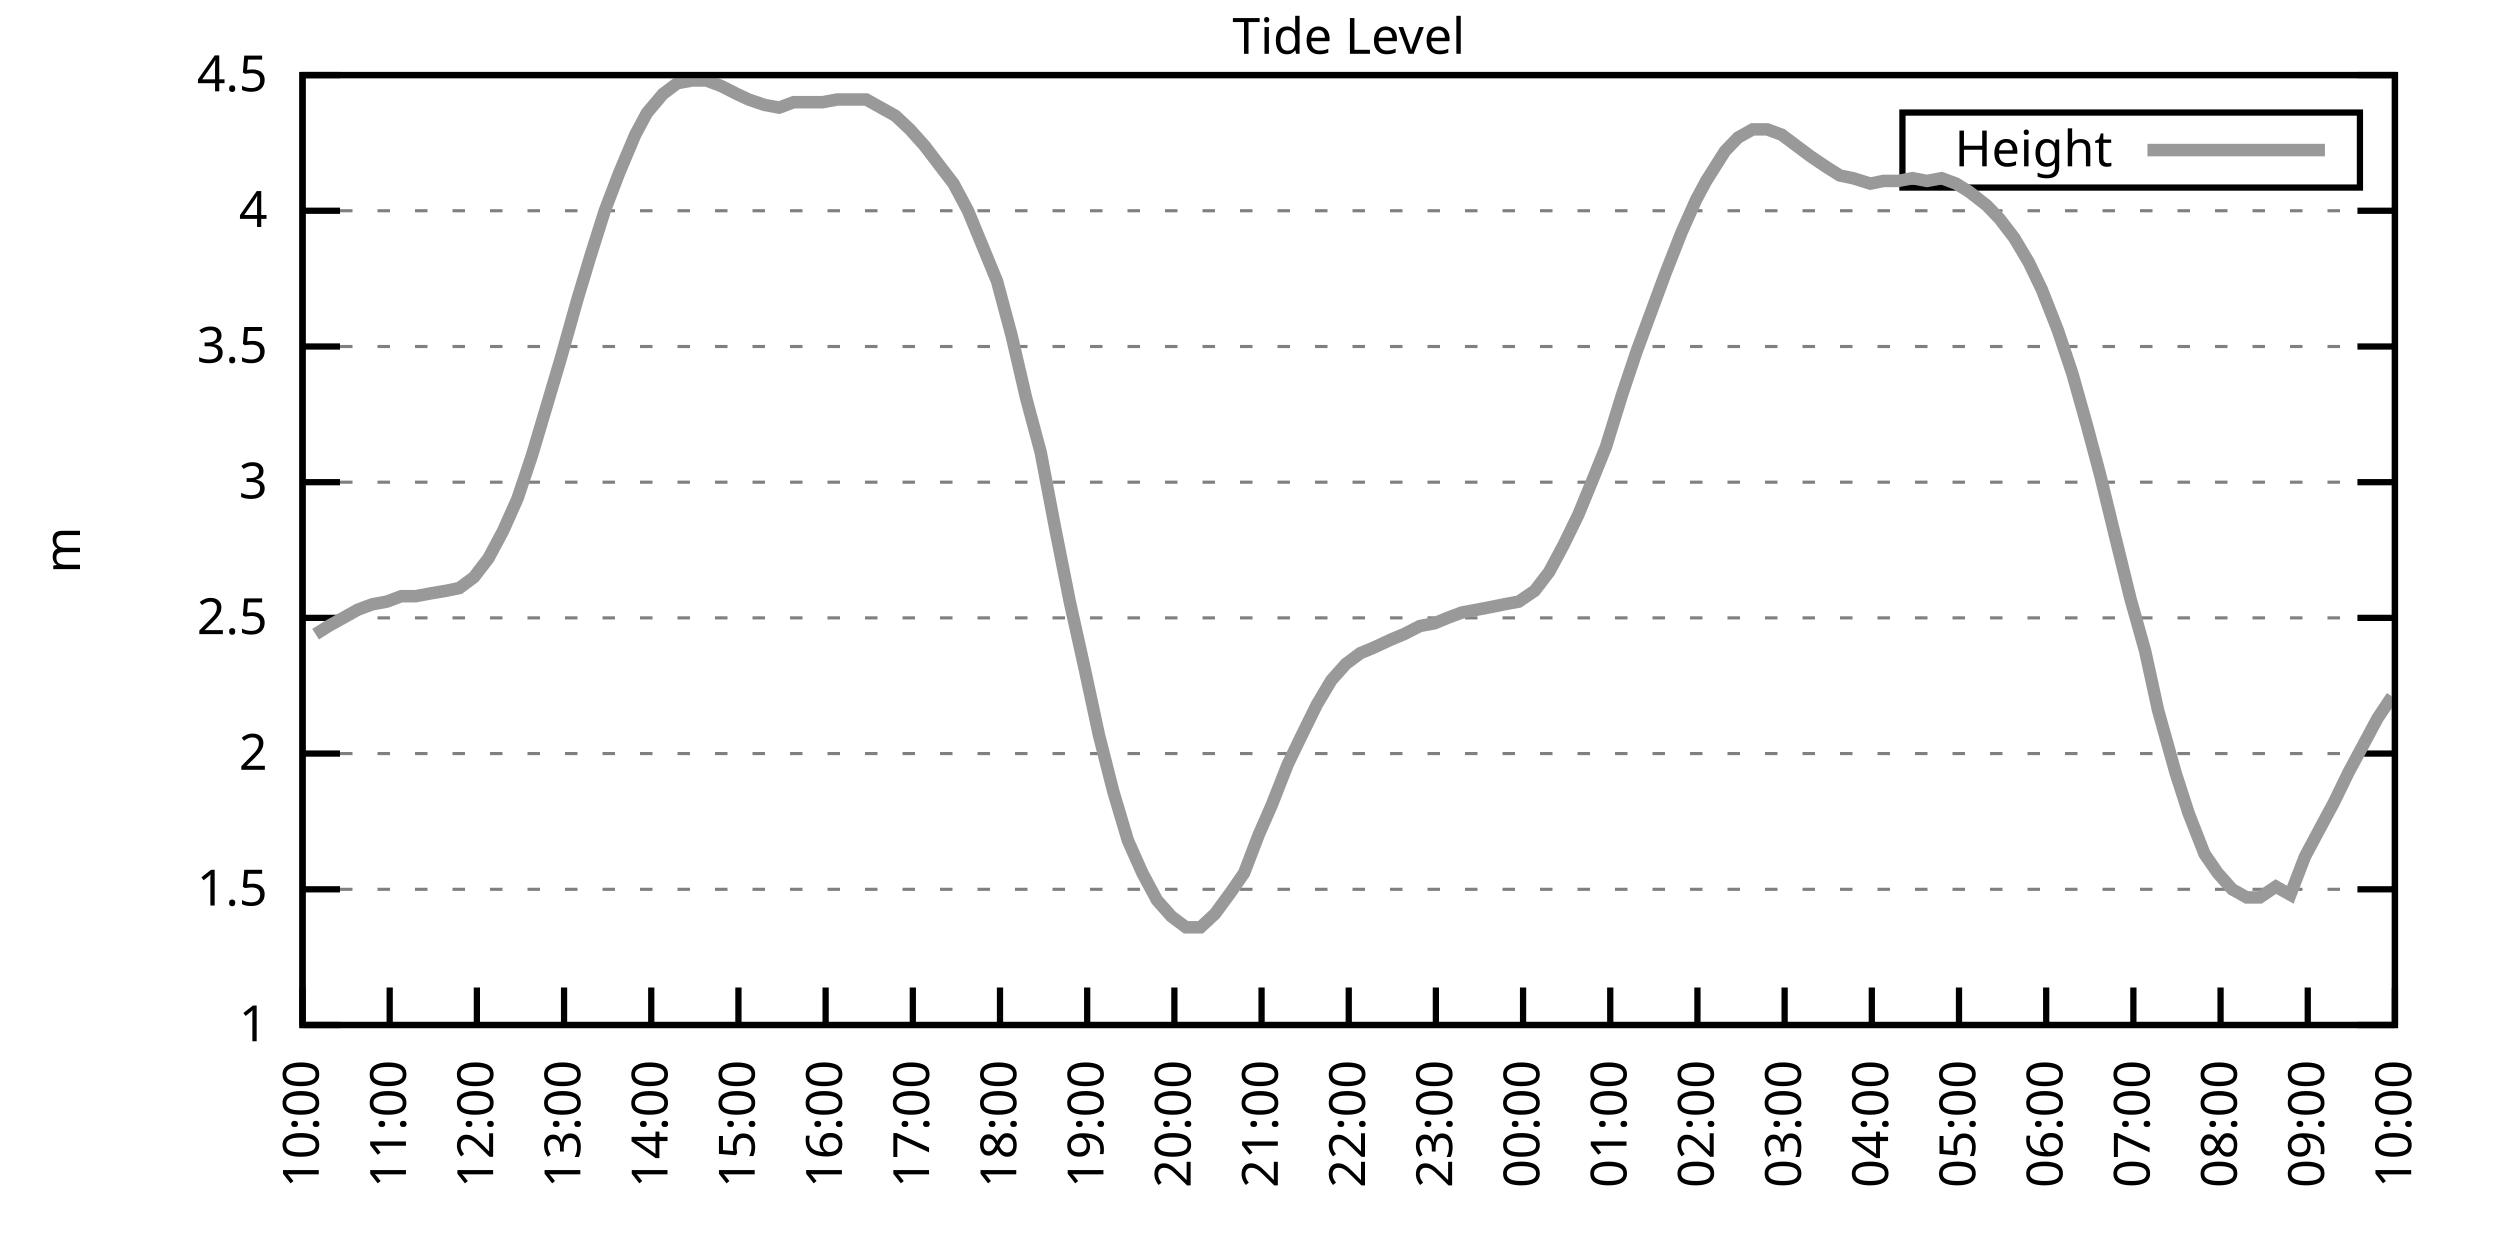
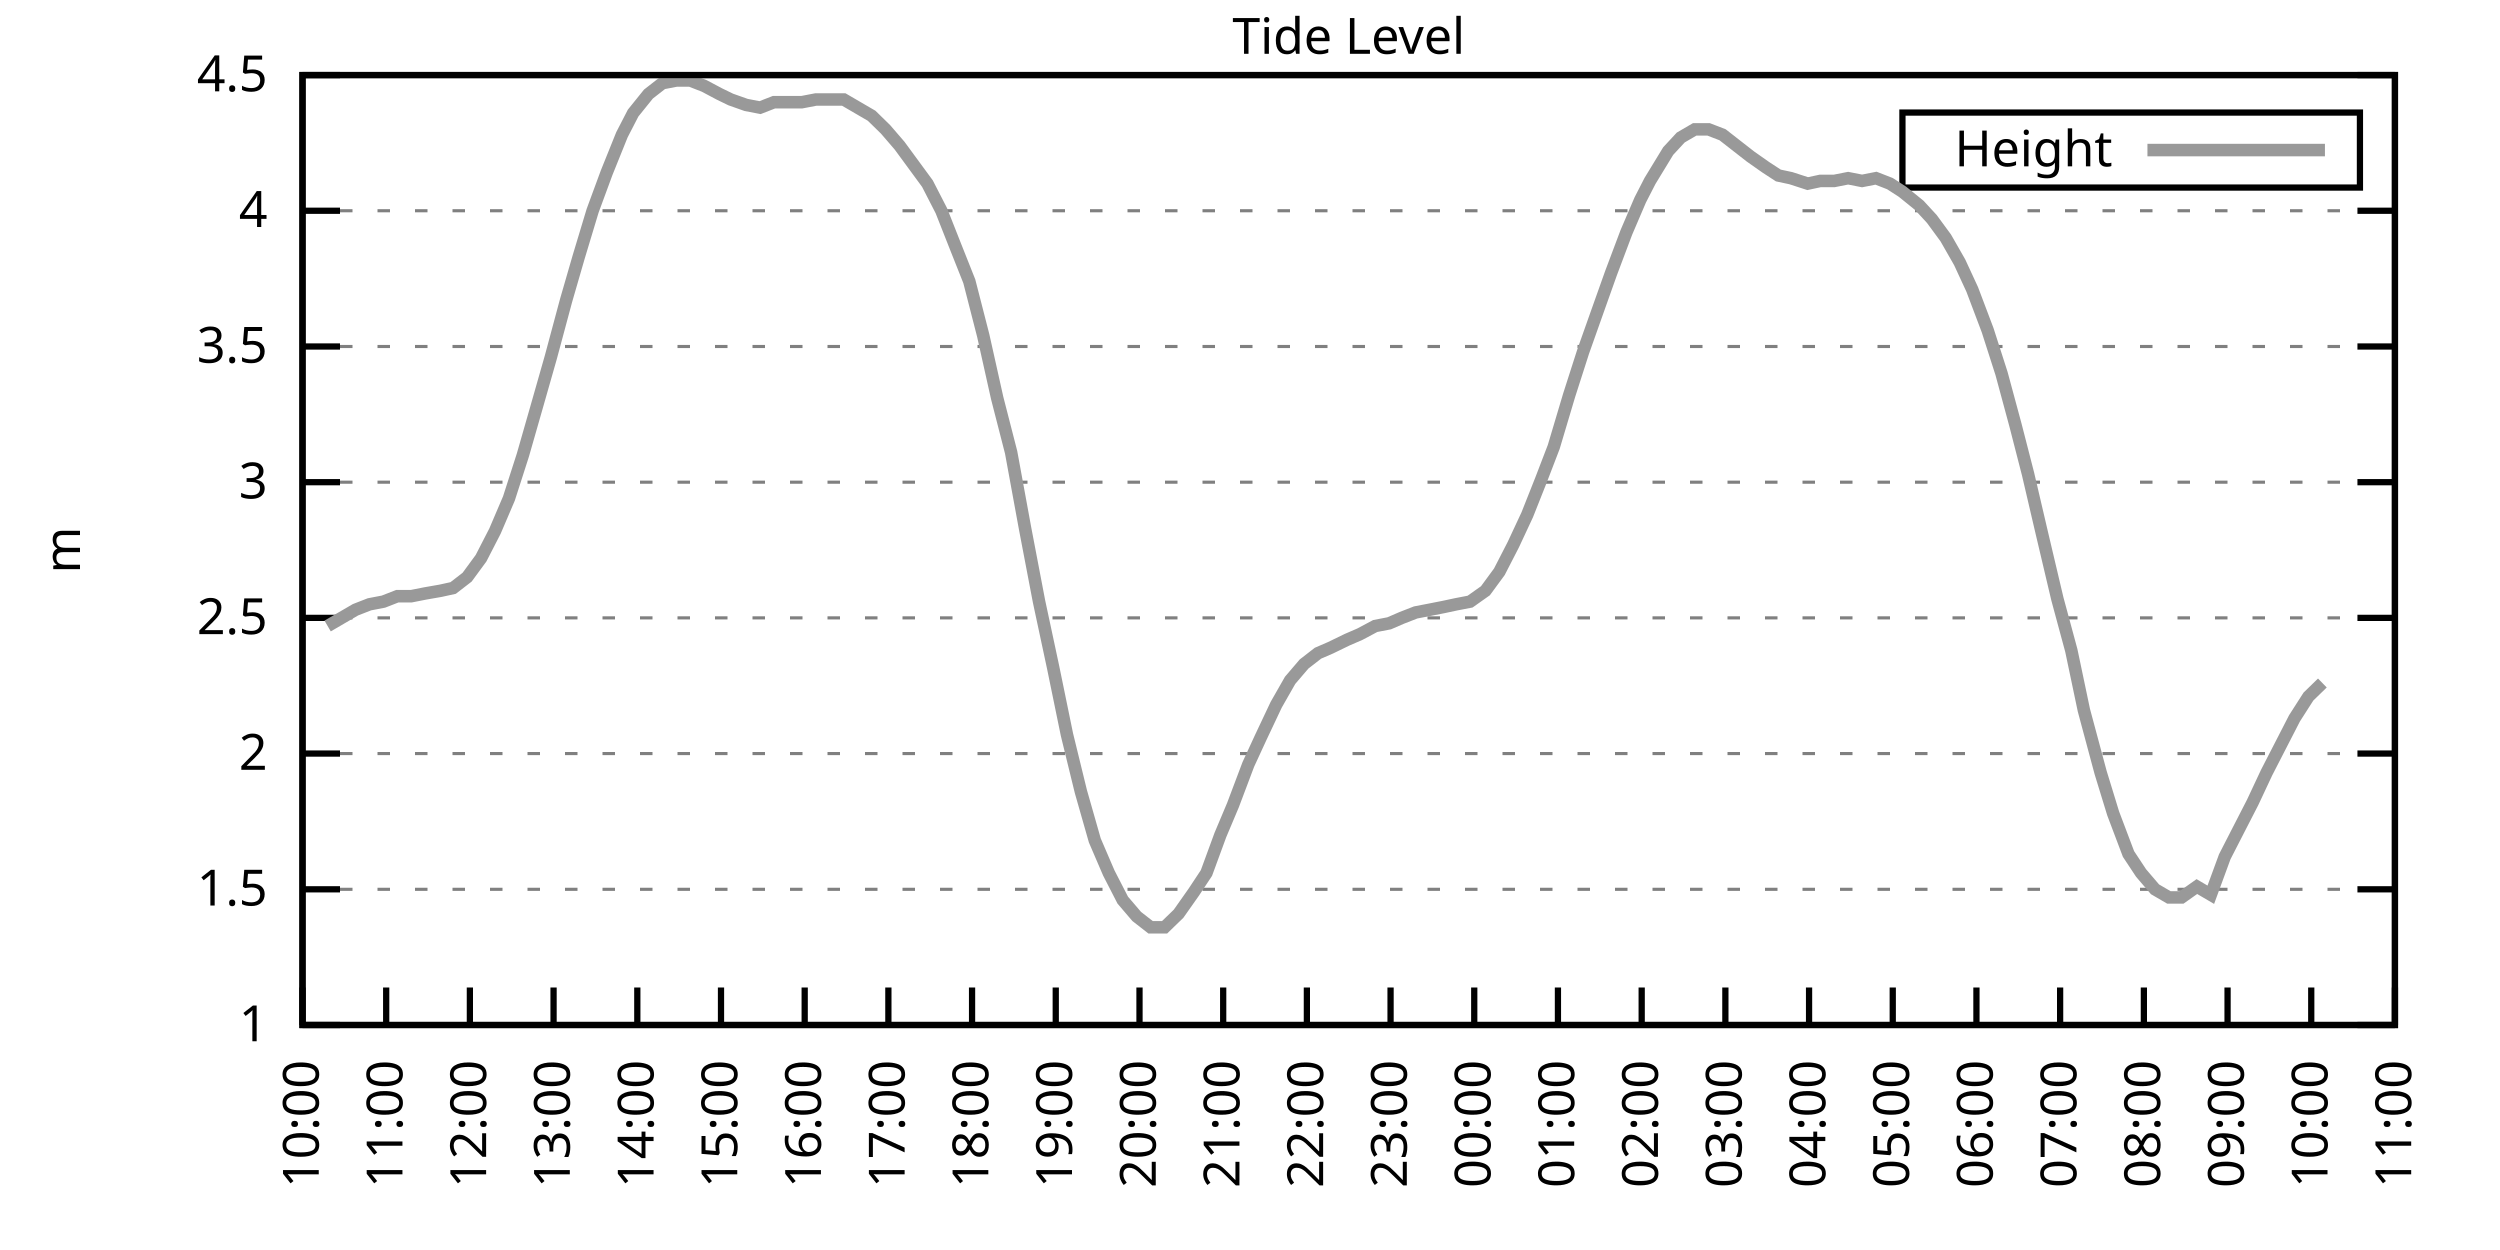
<svg xmlns="http://www.w3.org/2000/svg" xmlns:xlink="http://www.w3.org/1999/xlink" width="400" height="200" viewBox="0 0 400 200">
  <g id="gnuplot_canvas">
    <rect x="0" y="0" width="400" height="200" fill="none" />
    <defs>
      <circle id="gpDot" r="0.5" stroke-width="0.5" stroke="currentColor" />
      <path id="gpPt0" stroke-width="0.333" stroke="currentColor" d="M-1,0 h2 M0,-1 v2" />
      <path id="gpPt1" stroke-width="0.333" stroke="currentColor" d="M-1,-1 L1,1 M1,-1 L-1,1" />
      <path id="gpPt2" stroke-width="0.333" stroke="currentColor" d="M-1,0 L1,0 M0,-1 L0,1 M-1,-1 L1,1 M-1,1 L1,-1" />
      <rect id="gpPt3" stroke-width="0.333" stroke="currentColor" x="-1" y="-1" width="2" height="2" />
      <rect id="gpPt4" stroke-width="0.333" stroke="currentColor" fill="currentColor" x="-1" y="-1" width="2" height="2" />
      <circle id="gpPt5" stroke-width="0.333" stroke="currentColor" cx="0" cy="0" r="1" />
      <use xlink:href="#gpPt5" id="gpPt6" fill="currentColor" stroke="none" />
      <path id="gpPt7" stroke-width="0.333" stroke="currentColor" d="M0,-1.33 L-1.33,0.67 L1.33,0.67 z" />
      <use xlink:href="#gpPt7" id="gpPt8" fill="currentColor" stroke="none" />
      <use xlink:href="#gpPt7" id="gpPt9" stroke="currentColor" transform="rotate(180)" />
      <use xlink:href="#gpPt9" id="gpPt10" fill="currentColor" stroke="none" />
      <use xlink:href="#gpPt3" id="gpPt11" stroke="currentColor" transform="rotate(45)" />
      <use xlink:href="#gpPt11" id="gpPt12" fill="currentColor" stroke="none" />
      <path id="gpPt13" stroke-width="0.333" stroke="currentColor" d="M0,1.330 L1.265,0.411 L0.782,-1.067 L-0.782,-1.076 L-1.265,0.411 z" />
      <use xlink:href="#gpPt13" id="gpPt14" fill="currentColor" stroke="none" />
      <filter id="textbox" filterUnits="objectBoundingBox" x="0" y="0" height="1" width="1">
        <feFlood flood-color="white" flood-opacity="1" result="bgnd" />
        <feComposite in="SourceGraphic" in2="bgnd" operator="atop" />
      </filter>
      <filter id="greybox" filterUnits="objectBoundingBox" x="0" y="0" height="1" width="1">
        <feFlood flood-color="lightgrey" flood-opacity="1" result="grey" />
        <feComposite in="SourceGraphic" in2="grey" operator="atop" />
      </filter>
    </defs>
    <g fill="none" color="white" stroke="currentColor" stroke-width="1.00" stroke-linecap="butt" stroke-linejoin="miter">
</g>
    <g fill="none" color="black" stroke="currentColor" stroke-width="1.00" stroke-linecap="butt" stroke-linejoin="miter">
      <g stroke="none" shape-rendering="crispEdges">
        <polygon fill="rgb(255, 255, 255)" points="48.40,164.00 383.18,164.00 383.18,12.02 48.40,12.02 " />
      </g>
    </g>
    <g fill="none" color="black" stroke="currentColor" stroke-width="1.00" stroke-linecap="butt" stroke-linejoin="miter">
</g>
    <g fill="none" color="black" stroke="black" stroke-width="0.50" stroke-linecap="butt" stroke-linejoin="miter">
</g>
    <g fill="none" color="gray" stroke="currentColor" stroke-width="0.50" stroke-linecap="butt" stroke-linejoin="miter">
      <path stroke="gray" stroke-dasharray="2,4" class="gridline" d="M48.40,164.00 L383.19,164.00  " />
    </g>
    <g fill="none" color="gray" stroke="gray" stroke-width="1.00" stroke-linecap="butt" stroke-linejoin="miter">
</g>
    <g fill="none" color="black" stroke="currentColor" stroke-width="1.00" stroke-linecap="butt" stroke-linejoin="miter">
      <path stroke="black" d="M48.40,164.00 L54.40,164.00 M383.19,164.00 L377.19,164.00  " />
      <g transform="translate(42.80,166.60)" stroke="none" fill="black" font-family="Sans" font-size="8.00" text-anchor="end">
        <text>
          <tspan font-family="Sans"> 1</tspan>
        </text>
      </g>
    </g>
    <g fill="none" color="black" stroke="currentColor" stroke-width="1.00" stroke-linecap="butt" stroke-linejoin="miter">
</g>
    <g fill="none" color="black" stroke="black" stroke-width="0.50" stroke-linecap="butt" stroke-linejoin="miter">
</g>
    <g fill="none" color="gray" stroke="currentColor" stroke-width="0.50" stroke-linecap="butt" stroke-linejoin="miter">
      <path stroke="gray" stroke-dasharray="2,4" class="gridline" d="M48.40,142.29 L383.19,142.29  " />
    </g>
    <g fill="none" color="gray" stroke="gray" stroke-width="1.00" stroke-linecap="butt" stroke-linejoin="miter">
</g>
    <g fill="none" color="black" stroke="currentColor" stroke-width="1.00" stroke-linecap="butt" stroke-linejoin="miter">
      <path stroke="black" d="M48.40,142.29 L54.40,142.29 M383.19,142.29 L377.19,142.29  " />
      <g transform="translate(42.80,144.89)" stroke="none" fill="black" font-family="Sans" font-size="8.00" text-anchor="end">
        <text>
          <tspan font-family="Sans"> 1.5</tspan>
        </text>
      </g>
    </g>
    <g fill="none" color="black" stroke="currentColor" stroke-width="1.00" stroke-linecap="butt" stroke-linejoin="miter">
</g>
    <g fill="none" color="black" stroke="black" stroke-width="0.50" stroke-linecap="butt" stroke-linejoin="miter">
</g>
    <g fill="none" color="gray" stroke="currentColor" stroke-width="0.50" stroke-linecap="butt" stroke-linejoin="miter">
      <path stroke="gray" stroke-dasharray="2,4" class="gridline" d="M48.40,120.57 L383.19,120.57  " />
    </g>
    <g fill="none" color="gray" stroke="gray" stroke-width="1.00" stroke-linecap="butt" stroke-linejoin="miter">
</g>
    <g fill="none" color="black" stroke="currentColor" stroke-width="1.00" stroke-linecap="butt" stroke-linejoin="miter">
      <path stroke="black" d="M48.40,120.57 L54.40,120.57 M383.19,120.57 L377.19,120.57  " />
      <g transform="translate(42.80,123.17)" stroke="none" fill="black" font-family="Sans" font-size="8.00" text-anchor="end">
        <text>
          <tspan font-family="Sans"> 2</tspan>
        </text>
      </g>
    </g>
    <g fill="none" color="black" stroke="currentColor" stroke-width="1.00" stroke-linecap="butt" stroke-linejoin="miter">
</g>
    <g fill="none" color="black" stroke="black" stroke-width="0.50" stroke-linecap="butt" stroke-linejoin="miter">
</g>
    <g fill="none" color="gray" stroke="currentColor" stroke-width="0.50" stroke-linecap="butt" stroke-linejoin="miter">
      <path stroke="gray" stroke-dasharray="2,4" class="gridline" d="M48.40,98.86 L383.19,98.86  " />
    </g>
    <g fill="none" color="gray" stroke="gray" stroke-width="1.00" stroke-linecap="butt" stroke-linejoin="miter">
</g>
    <g fill="none" color="black" stroke="currentColor" stroke-width="1.00" stroke-linecap="butt" stroke-linejoin="miter">
      <path stroke="black" d="M48.40,98.86 L54.40,98.86 M383.19,98.86 L377.19,98.86  " />
      <g transform="translate(42.80,101.46)" stroke="none" fill="black" font-family="Sans" font-size="8.00" text-anchor="end">
        <text>
          <tspan font-family="Sans"> 2.5</tspan>
        </text>
      </g>
    </g>
    <g fill="none" color="black" stroke="currentColor" stroke-width="1.00" stroke-linecap="butt" stroke-linejoin="miter">
</g>
    <g fill="none" color="black" stroke="black" stroke-width="0.50" stroke-linecap="butt" stroke-linejoin="miter">
</g>
    <g fill="none" color="gray" stroke="currentColor" stroke-width="0.50" stroke-linecap="butt" stroke-linejoin="miter">
      <path stroke="gray" stroke-dasharray="2,4" class="gridline" d="M48.40,77.15 L383.19,77.15  " />
    </g>
    <g fill="none" color="gray" stroke="gray" stroke-width="1.00" stroke-linecap="butt" stroke-linejoin="miter">
</g>
    <g fill="none" color="black" stroke="currentColor" stroke-width="1.00" stroke-linecap="butt" stroke-linejoin="miter">
      <path stroke="black" d="M48.40,77.15 L54.40,77.15 M383.19,77.15 L377.19,77.15  " />
      <g transform="translate(42.80,79.75)" stroke="none" fill="black" font-family="Sans" font-size="8.00" text-anchor="end">
        <text>
          <tspan font-family="Sans"> 3</tspan>
        </text>
      </g>
    </g>
    <g fill="none" color="black" stroke="currentColor" stroke-width="1.00" stroke-linecap="butt" stroke-linejoin="miter">
</g>
    <g fill="none" color="black" stroke="black" stroke-width="0.50" stroke-linecap="butt" stroke-linejoin="miter">
</g>
    <g fill="none" color="gray" stroke="currentColor" stroke-width="0.50" stroke-linecap="butt" stroke-linejoin="miter">
      <path stroke="gray" stroke-dasharray="2,4" class="gridline" d="M48.40,55.44 L383.19,55.44  " />
    </g>
    <g fill="none" color="gray" stroke="gray" stroke-width="1.00" stroke-linecap="butt" stroke-linejoin="miter">
</g>
    <g fill="none" color="black" stroke="currentColor" stroke-width="1.00" stroke-linecap="butt" stroke-linejoin="miter">
      <path stroke="black" d="M48.40,55.44 L54.40,55.44 M383.19,55.44 L377.19,55.44  " />
      <g transform="translate(42.80,58.04)" stroke="none" fill="black" font-family="Sans" font-size="8.00" text-anchor="end">
        <text>
          <tspan font-family="Sans"> 3.5</tspan>
        </text>
      </g>
    </g>
    <g fill="none" color="black" stroke="currentColor" stroke-width="1.00" stroke-linecap="butt" stroke-linejoin="miter">
</g>
    <g fill="none" color="black" stroke="black" stroke-width="0.50" stroke-linecap="butt" stroke-linejoin="miter">
</g>
    <g fill="none" color="gray" stroke="currentColor" stroke-width="0.50" stroke-linecap="butt" stroke-linejoin="miter">
      <path stroke="gray" stroke-dasharray="2,4" class="gridline" d="M48.40,33.72 L383.19,33.72  " />
    </g>
    <g fill="none" color="gray" stroke="gray" stroke-width="1.00" stroke-linecap="butt" stroke-linejoin="miter">
</g>
    <g fill="none" color="black" stroke="currentColor" stroke-width="1.00" stroke-linecap="butt" stroke-linejoin="miter">
      <path stroke="black" d="M48.40,33.72 L54.40,33.72 M383.19,33.72 L377.19,33.72  " />
      <g transform="translate(42.80,36.32)" stroke="none" fill="black" font-family="Sans" font-size="8.00" text-anchor="end">
        <text>
          <tspan font-family="Sans"> 4</tspan>
        </text>
      </g>
    </g>
    <g fill="none" color="black" stroke="currentColor" stroke-width="1.00" stroke-linecap="butt" stroke-linejoin="miter">
</g>
    <g fill="none" color="black" stroke="black" stroke-width="0.50" stroke-linecap="butt" stroke-linejoin="miter">
</g>
    <g fill="none" color="gray" stroke="currentColor" stroke-width="0.50" stroke-linecap="butt" stroke-linejoin="miter">
      <path stroke="gray" stroke-dasharray="2,4" class="gridline" d="M48.40,12.01 L383.19,12.01  " />
    </g>
    <g fill="none" color="gray" stroke="gray" stroke-width="1.00" stroke-linecap="butt" stroke-linejoin="miter">
</g>
    <g fill="none" color="black" stroke="currentColor" stroke-width="1.00" stroke-linecap="butt" stroke-linejoin="miter">
      <path stroke="black" d="M48.40,12.01 L54.40,12.01 M383.19,12.01 L377.19,12.01  " />
      <g transform="translate(42.80,14.61)" stroke="none" fill="black" font-family="Sans" font-size="8.00" text-anchor="end">
        <text>
          <tspan font-family="Sans"> 4.5</tspan>
        </text>
      </g>
    </g>
    <g fill="none" color="black" stroke="currentColor" stroke-width="1.00" stroke-linecap="butt" stroke-linejoin="miter">
      <path stroke="black" d="M48.40,164.00 L48.40,158.00  " />
      <g transform="translate(51.00,169.60) rotate(270.00)" stroke="none" fill="black" font-family="Sans" font-size="8.00" text-anchor="end">
        <text>
          <tspan font-family="Sans">10:00</tspan>
        </text>
      </g>
    </g>
    <g fill="none" color="black" stroke="currentColor" stroke-width="1.00" stroke-linecap="butt" stroke-linejoin="miter">
-       <path stroke="black" d="M62.35,164.00 L62.35,158.00  " />
-       <g transform="translate(64.95,169.60) rotate(270.00)" stroke="none" fill="black" font-family="Sans" font-size="8.00" text-anchor="end">
+       <path stroke="black" d="M61.79,164.00 L61.79,158.00  " />
+       <g transform="translate(64.39,169.60) rotate(270.00)" stroke="none" fill="black" font-family="Sans" font-size="8.00" text-anchor="end">
        <text>
          <tspan font-family="Sans">11:00</tspan>
        </text>
      </g>
    </g>
    <g fill="none" color="black" stroke="currentColor" stroke-width="1.00" stroke-linecap="butt" stroke-linejoin="miter">
-       <path stroke="black" d="M76.30,164.00 L76.30,158.00  " />
-       <g transform="translate(78.90,169.60) rotate(270.00)" stroke="none" fill="black" font-family="Sans" font-size="8.00" text-anchor="end">
+       <path stroke="black" d="M75.18,164.00 L75.18,158.00  " />
+       <g transform="translate(77.78,169.60) rotate(270.00)" stroke="none" fill="black" font-family="Sans" font-size="8.00" text-anchor="end">
        <text>
          <tspan font-family="Sans">12:00</tspan>
        </text>
      </g>
    </g>
    <g fill="none" color="black" stroke="currentColor" stroke-width="1.00" stroke-linecap="butt" stroke-linejoin="miter">
-       <path stroke="black" d="M90.25,164.00 L90.25,158.00  " />
-       <g transform="translate(92.85,169.60) rotate(270.00)" stroke="none" fill="black" font-family="Sans" font-size="8.00" text-anchor="end">
+       <path stroke="black" d="M88.57,164.00 L88.57,158.00  " />
+       <g transform="translate(91.17,169.60) rotate(270.00)" stroke="none" fill="black" font-family="Sans" font-size="8.00" text-anchor="end">
        <text>
          <tspan font-family="Sans">13:00</tspan>
        </text>
      </g>
    </g>
    <g fill="none" color="black" stroke="currentColor" stroke-width="1.00" stroke-linecap="butt" stroke-linejoin="miter">
-       <path stroke="black" d="M104.20,164.00 L104.20,158.00  " />
-       <g transform="translate(106.80,169.60) rotate(270.00)" stroke="none" fill="black" font-family="Sans" font-size="8.00" text-anchor="end">
+       <path stroke="black" d="M101.97,164.00 L101.97,158.00  " />
+       <g transform="translate(104.57,169.60) rotate(270.00)" stroke="none" fill="black" font-family="Sans" font-size="8.00" text-anchor="end">
        <text>
          <tspan font-family="Sans">14:00</tspan>
        </text>
      </g>
    </g>
    <g fill="none" color="black" stroke="currentColor" stroke-width="1.00" stroke-linecap="butt" stroke-linejoin="miter">
-       <path stroke="black" d="M118.15,164.00 L118.15,158.00  " />
-       <g transform="translate(120.75,169.60) rotate(270.00)" stroke="none" fill="black" font-family="Sans" font-size="8.00" text-anchor="end">
+       <path stroke="black" d="M115.36,164.00 L115.36,158.00  " />
+       <g transform="translate(117.96,169.60) rotate(270.00)" stroke="none" fill="black" font-family="Sans" font-size="8.00" text-anchor="end">
        <text>
          <tspan font-family="Sans">15:00</tspan>
        </text>
      </g>
    </g>
    <g fill="none" color="black" stroke="currentColor" stroke-width="1.00" stroke-linecap="butt" stroke-linejoin="miter">
-       <path stroke="black" d="M132.10,164.00 L132.10,158.00  " />
-       <g transform="translate(134.70,169.60) rotate(270.00)" stroke="none" fill="black" font-family="Sans" font-size="8.00" text-anchor="end">
+       <path stroke="black" d="M128.75,164.00 L128.75,158.00  " />
+       <g transform="translate(131.35,169.60) rotate(270.00)" stroke="none" fill="black" font-family="Sans" font-size="8.00" text-anchor="end">
        <text>
          <tspan font-family="Sans">16:00</tspan>
        </text>
      </g>
    </g>
    <g fill="none" color="black" stroke="currentColor" stroke-width="1.00" stroke-linecap="butt" stroke-linejoin="miter">
-       <path stroke="black" d="M146.05,164.00 L146.05,158.00  " />
-       <g transform="translate(148.65,169.60) rotate(270.00)" stroke="none" fill="black" font-family="Sans" font-size="8.00" text-anchor="end">
+       <path stroke="black" d="M142.14,164.00 L142.14,158.00  " />
+       <g transform="translate(144.74,169.60) rotate(270.00)" stroke="none" fill="black" font-family="Sans" font-size="8.00" text-anchor="end">
        <text>
          <tspan font-family="Sans">17:00</tspan>
        </text>
      </g>
    </g>
    <g fill="none" color="black" stroke="currentColor" stroke-width="1.00" stroke-linecap="butt" stroke-linejoin="miter">
-       <path stroke="black" d="M160.00,164.00 L160.00,158.00  " />
-       <g transform="translate(162.60,169.60) rotate(270.00)" stroke="none" fill="black" font-family="Sans" font-size="8.00" text-anchor="end">
+       <path stroke="black" d="M155.53,164.00 L155.53,158.00  " />
+       <g transform="translate(158.13,169.60) rotate(270.00)" stroke="none" fill="black" font-family="Sans" font-size="8.00" text-anchor="end">
        <text>
          <tspan font-family="Sans">18:00</tspan>
        </text>
      </g>
    </g>
    <g fill="none" color="black" stroke="currentColor" stroke-width="1.00" stroke-linecap="butt" stroke-linejoin="miter">
-       <path stroke="black" d="M173.95,164.00 L173.95,158.00  " />
-       <g transform="translate(176.55,169.60) rotate(270.00)" stroke="none" fill="black" font-family="Sans" font-size="8.00" text-anchor="end">
+       <path stroke="black" d="M168.92,164.00 L168.92,158.00  " />
+       <g transform="translate(171.52,169.60) rotate(270.00)" stroke="none" fill="black" font-family="Sans" font-size="8.00" text-anchor="end">
        <text>
          <tspan font-family="Sans">19:00</tspan>
        </text>
      </g>
    </g>
    <g fill="none" color="black" stroke="currentColor" stroke-width="1.00" stroke-linecap="butt" stroke-linejoin="miter">
-       <path stroke="black" d="M187.90,164.00 L187.90,158.00  " />
-       <g transform="translate(190.50,169.60) rotate(270.00)" stroke="none" fill="black" font-family="Sans" font-size="8.00" text-anchor="end">
+       <path stroke="black" d="M182.32,164.00 L182.32,158.00  " />
+       <g transform="translate(184.92,169.60) rotate(270.00)" stroke="none" fill="black" font-family="Sans" font-size="8.00" text-anchor="end">
        <text>
          <tspan font-family="Sans">20:00</tspan>
        </text>
      </g>
    </g>
    <g fill="none" color="black" stroke="currentColor" stroke-width="1.00" stroke-linecap="butt" stroke-linejoin="miter">
-       <path stroke="black" d="M201.85,164.00 L201.85,158.00  " />
-       <g transform="translate(204.45,169.60) rotate(270.00)" stroke="none" fill="black" font-family="Sans" font-size="8.00" text-anchor="end">
+       <path stroke="black" d="M195.71,164.00 L195.71,158.00  " />
+       <g transform="translate(198.31,169.60) rotate(270.00)" stroke="none" fill="black" font-family="Sans" font-size="8.00" text-anchor="end">
        <text>
          <tspan font-family="Sans">21:00</tspan>
        </text>
      </g>
    </g>
    <g fill="none" color="black" stroke="currentColor" stroke-width="1.00" stroke-linecap="butt" stroke-linejoin="miter">
-       <path stroke="black" d="M215.80,164.00 L215.80,158.00  " />
-       <g transform="translate(218.40,169.60) rotate(270.00)" stroke="none" fill="black" font-family="Sans" font-size="8.00" text-anchor="end">
+       <path stroke="black" d="M209.10,164.00 L209.10,158.00  " />
+       <g transform="translate(211.70,169.60) rotate(270.00)" stroke="none" fill="black" font-family="Sans" font-size="8.00" text-anchor="end">
        <text>
          <tspan font-family="Sans">22:00</tspan>
        </text>
      </g>
    </g>
    <g fill="none" color="black" stroke="currentColor" stroke-width="1.00" stroke-linecap="butt" stroke-linejoin="miter">
-       <path stroke="black" d="M229.74,164.00 L229.74,158.00  " />
-       <g transform="translate(232.34,169.60) rotate(270.00)" stroke="none" fill="black" font-family="Sans" font-size="8.00" text-anchor="end">
+       <path stroke="black" d="M222.49,164.00 L222.49,158.00  " />
+       <g transform="translate(225.09,169.60) rotate(270.00)" stroke="none" fill="black" font-family="Sans" font-size="8.00" text-anchor="end">
        <text>
          <tspan font-family="Sans">23:00</tspan>
        </text>
      </g>
    </g>
    <g fill="none" color="black" stroke="currentColor" stroke-width="1.00" stroke-linecap="butt" stroke-linejoin="miter">
-       <path stroke="black" d="M243.69,164.00 L243.69,158.00  " />
-       <g transform="translate(246.29,169.60) rotate(270.00)" stroke="none" fill="black" font-family="Sans" font-size="8.00" text-anchor="end">
+       <path stroke="black" d="M235.88,164.00 L235.88,158.00  " />
+       <g transform="translate(238.48,169.60) rotate(270.00)" stroke="none" fill="black" font-family="Sans" font-size="8.00" text-anchor="end">
        <text>
          <tspan font-family="Sans">00:00</tspan>
        </text>
      </g>
    </g>
    <g fill="none" color="black" stroke="currentColor" stroke-width="1.00" stroke-linecap="butt" stroke-linejoin="miter">
-       <path stroke="black" d="M257.64,164.00 L257.64,158.00  " />
-       <g transform="translate(260.24,169.60) rotate(270.00)" stroke="none" fill="black" font-family="Sans" font-size="8.00" text-anchor="end">
+       <path stroke="black" d="M249.27,164.00 L249.27,158.00  " />
+       <g transform="translate(251.87,169.60) rotate(270.00)" stroke="none" fill="black" font-family="Sans" font-size="8.00" text-anchor="end">
        <text>
          <tspan font-family="Sans">01:00</tspan>
        </text>
      </g>
    </g>
    <g fill="none" color="black" stroke="currentColor" stroke-width="1.00" stroke-linecap="butt" stroke-linejoin="miter">
-       <path stroke="black" d="M271.59,164.00 L271.59,158.00  " />
-       <g transform="translate(274.19,169.60) rotate(270.00)" stroke="none" fill="black" font-family="Sans" font-size="8.00" text-anchor="end">
+       <path stroke="black" d="M262.67,164.00 L262.67,158.00  " />
+       <g transform="translate(265.27,169.60) rotate(270.00)" stroke="none" fill="black" font-family="Sans" font-size="8.00" text-anchor="end">
        <text>
          <tspan font-family="Sans">02:00</tspan>
        </text>
      </g>
    </g>
    <g fill="none" color="black" stroke="currentColor" stroke-width="1.00" stroke-linecap="butt" stroke-linejoin="miter">
-       <path stroke="black" d="M285.54,164.00 L285.54,158.00  " />
-       <g transform="translate(288.14,169.60) rotate(270.00)" stroke="none" fill="black" font-family="Sans" font-size="8.00" text-anchor="end">
+       <path stroke="black" d="M276.06,164.00 L276.06,158.00  " />
+       <g transform="translate(278.66,169.60) rotate(270.00)" stroke="none" fill="black" font-family="Sans" font-size="8.00" text-anchor="end">
        <text>
          <tspan font-family="Sans">03:00</tspan>
        </text>
      </g>
    </g>
    <g fill="none" color="black" stroke="currentColor" stroke-width="1.00" stroke-linecap="butt" stroke-linejoin="miter">
-       <path stroke="black" d="M299.49,164.00 L299.49,158.00  " />
-       <g transform="translate(302.09,169.60) rotate(270.00)" stroke="none" fill="black" font-family="Sans" font-size="8.00" text-anchor="end">
+       <path stroke="black" d="M289.45,164.00 L289.45,158.00  " />
+       <g transform="translate(292.05,169.60) rotate(270.00)" stroke="none" fill="black" font-family="Sans" font-size="8.00" text-anchor="end">
        <text>
          <tspan font-family="Sans">04:00</tspan>
        </text>
      </g>
    </g>
    <g fill="none" color="black" stroke="currentColor" stroke-width="1.00" stroke-linecap="butt" stroke-linejoin="miter">
-       <path stroke="black" d="M313.44,164.00 L313.44,158.00  " />
-       <g transform="translate(316.04,169.60) rotate(270.00)" stroke="none" fill="black" font-family="Sans" font-size="8.00" text-anchor="end">
+       <path stroke="black" d="M302.84,164.00 L302.84,158.00  " />
+       <g transform="translate(305.44,169.60) rotate(270.00)" stroke="none" fill="black" font-family="Sans" font-size="8.00" text-anchor="end">
        <text>
          <tspan font-family="Sans">05:00</tspan>
        </text>
      </g>
    </g>
    <g fill="none" color="black" stroke="currentColor" stroke-width="1.00" stroke-linecap="butt" stroke-linejoin="miter">
-       <path stroke="black" d="M327.39,164.00 L327.39,158.00  " />
-       <g transform="translate(329.99,169.60) rotate(270.00)" stroke="none" fill="black" font-family="Sans" font-size="8.00" text-anchor="end">
+       <path stroke="black" d="M316.23,164.00 L316.23,158.00  " />
+       <g transform="translate(318.83,169.60) rotate(270.00)" stroke="none" fill="black" font-family="Sans" font-size="8.00" text-anchor="end">
        <text>
          <tspan font-family="Sans">06:00</tspan>
        </text>
      </g>
    </g>
    <g fill="none" color="black" stroke="currentColor" stroke-width="1.00" stroke-linecap="butt" stroke-linejoin="miter">
-       <path stroke="black" d="M341.34,164.00 L341.34,158.00  " />
-       <g transform="translate(343.94,169.60) rotate(270.00)" stroke="none" fill="black" font-family="Sans" font-size="8.00" text-anchor="end">
+       <path stroke="black" d="M329.62,164.00 L329.62,158.00  " />
+       <g transform="translate(332.22,169.60) rotate(270.00)" stroke="none" fill="black" font-family="Sans" font-size="8.00" text-anchor="end">
        <text>
          <tspan font-family="Sans">07:00</tspan>
        </text>
      </g>
    </g>
    <g fill="none" color="black" stroke="currentColor" stroke-width="1.00" stroke-linecap="butt" stroke-linejoin="miter">
-       <path stroke="black" d="M355.29,164.00 L355.29,158.00  " />
-       <g transform="translate(357.89,169.60) rotate(270.00)" stroke="none" fill="black" font-family="Sans" font-size="8.00" text-anchor="end">
+       <path stroke="black" d="M343.02,164.00 L343.02,158.00  " />
+       <g transform="translate(345.62,169.60) rotate(270.00)" stroke="none" fill="black" font-family="Sans" font-size="8.00" text-anchor="end">
        <text>
          <tspan font-family="Sans">08:00</tspan>
        </text>
      </g>
    </g>
    <g fill="none" color="black" stroke="currentColor" stroke-width="1.00" stroke-linecap="butt" stroke-linejoin="miter">
-       <path stroke="black" d="M369.24,164.00 L369.24,158.00  " />
-       <g transform="translate(371.84,169.60) rotate(270.00)" stroke="none" fill="black" font-family="Sans" font-size="8.00" text-anchor="end">
+       <path stroke="black" d="M356.41,164.00 L356.41,158.00  " />
+       <g transform="translate(359.01,169.60) rotate(270.00)" stroke="none" fill="black" font-family="Sans" font-size="8.00" text-anchor="end">
        <text>
          <tspan font-family="Sans">09:00</tspan>
+         </text>
+       </g>
+     </g>
+     <g fill="none" color="black" stroke="currentColor" stroke-width="1.00" stroke-linecap="butt" stroke-linejoin="miter">
+       <path stroke="black" d="M369.80,164.00 L369.80,158.00  " />
+       <g transform="translate(372.40,169.60) rotate(270.00)" stroke="none" fill="black" font-family="Sans" font-size="8.00" text-anchor="end">
+         <text>
+           <tspan font-family="Sans">10:00</tspan>
        </text>
      </g>
    </g>
    <g fill="none" color="black" stroke="currentColor" stroke-width="1.00" stroke-linecap="butt" stroke-linejoin="miter">
      <path stroke="black" d="M383.19,164.00 L383.19,158.00  " />
      <g transform="translate(385.79,169.60) rotate(270.00)" stroke="none" fill="black" font-family="Sans" font-size="8.00" text-anchor="end">
        <text>
-           <tspan font-family="Sans">10:00</tspan>
+           <tspan font-family="Sans">11:00</tspan>
        </text>
      </g>
    </g>
    <g fill="none" color="black" stroke="currentColor" stroke-width="1.00" stroke-linecap="butt" stroke-linejoin="miter">
</g>
    <g fill="none" color="black" stroke="currentColor" stroke-width="1.00" stroke-linecap="butt" stroke-linejoin="miter">
      <path stroke="black" d="M48.40,12.01 L48.40,164.00 L383.19,164.00 L383.19,12.01 L48.40,12.01 Z  " />
    </g>
    <g fill="none" color="black" stroke="currentColor" stroke-width="1.00" stroke-linecap="butt" stroke-linejoin="miter">
</g>
    <g fill="none" color="black" stroke="currentColor" stroke-width="1.00" stroke-linecap="butt" stroke-linejoin="miter">
      <path stroke="black" d="M304.39,30.01 L304.39,18.01 L377.59,18.01 L377.59,30.01 L304.39,30.01 Z  " />
    </g>
    <g id="Tide_level_plot_1">
      <g fill="none" color="white" stroke="black" stroke-width="2.00" stroke-linecap="butt" stroke-linejoin="miter">
</g>
      <g fill="none" color="black" stroke="currentColor" stroke-width="2.00" stroke-linecap="butt" stroke-linejoin="miter">
        <g transform="translate(337.99,26.61)" stroke="none" fill="black" font-family="Sans" font-size="8.00" text-anchor="end">
          <text>
            <tspan font-family="Sans">Height</tspan>
          </text>
        </g>
      </g>
      <g fill="none" color="black" stroke="currentColor" stroke-width="2.00" stroke-linecap="butt" stroke-linejoin="miter">
-         <path stroke="rgb(153, 153, 153)" d="M343.59,24.01 L371.99,24.01 M50.49,101.47 L52.58,100.16 L54.91,98.86 L57.23,97.56 L59.56,96.69 L61.88,96.26   L64.21,95.39 L66.53,95.39 L68.86,94.95 L71.42,94.52 L73.51,94.08 L75.83,92.35 L78.16,89.31 L80.48,84.97   L82.81,79.75 L85.13,72.81 L87.46,64.99 L89.78,57.17 L92.34,48.05 L94.43,41.11 L96.76,33.72 L99.08,27.64   L101.64,21.56 L103.50,18.09 L106.06,15.05 L108.38,13.31 L110.71,12.88 L113.03,12.88 L115.36,13.75 L117.92,15.05   L119.78,15.92 L122.33,16.79 L124.66,17.22 L126.98,16.35 L129.31,16.35 L131.63,16.35 L133.96,15.92 L136.28,15.92   L138.61,15.92 L140.93,17.22 L143.26,18.52 L145.58,20.70 L147.91,23.30 L150.23,26.34 L152.56,29.38 L154.88,33.72   L157.21,39.37 L159.53,45.01 L161.86,53.70 L164.18,63.69 L166.51,72.37 L168.83,84.53 L171.16,96.26 L173.48,106.68   L175.81,117.53 L178.13,126.65 L180.46,134.47 L182.78,139.68 L185.11,144.02 L187.43,146.63 L189.76,148.37 L192.08,148.37   L194.41,146.20 L196.96,142.72 L199.06,139.68 L201.38,133.60 L203.47,128.83 L206.03,122.31 L208.12,117.97 L210.68,112.76   L213.01,108.85 L215.33,106.24 L217.65,104.51 L219.75,103.64 L222.54,102.34 L224.63,101.47 L227.19,100.16 L229.51,99.73   L231.60,98.86 L233.93,97.99 L236.25,97.56 L238.58,97.12 L240.67,96.69 L243.00,96.26 L245.55,94.52 L247.88,91.48   L250.20,87.14 L252.53,82.36 L254.85,76.71 L256.95,71.50 L259.50,63.25 L261.83,56.30 L264.39,49.36 L266.48,43.71   L269.04,37.20 L271.36,31.99 L272.99,28.95 L276.01,24.17 L278.10,22.00 L280.43,20.70 L282.75,20.70 L285.08,21.56   L287.40,23.30 L289.73,25.04 L292.29,26.77 L294.38,28.08 L296.47,28.51 L299.26,29.38 L301.35,28.95 L303.68,28.95   L306.00,28.51 L308.33,28.95 L310.65,28.51 L312.98,29.38 L315.07,30.68 L317.86,32.85 L319.95,35.03 L322.28,38.07   L324.60,41.97 L326.69,46.32 L329.25,52.83 L331.58,59.78 L333.90,68.03 L335.99,75.85 L338.32,85.40 L340.88,95.82   L343.20,104.07 L345.29,113.63 L348.08,123.61 L350.18,130.13 L352.73,136.64 L354.83,139.68 L357.15,142.29 L359.48,143.59   L361.57,143.59 L364.13,141.85 L366.45,143.16 L368.78,137.08 L371.10,132.73 L373.43,128.39 L375.75,123.61 L378.08,119.27   L380.40,114.93 L382.73,111.45  " />
+         <path stroke="rgb(153, 153, 153)" d="M343.59,24.01 L371.99,24.01 M52.42,100.16 L54.65,98.86 L56.88,97.56 L59.11,96.69 L61.35,96.26 L63.58,95.39   L65.81,95.39 L68.04,94.95 L70.50,94.52 L72.50,94.08 L74.74,92.35 L76.97,89.31 L79.20,84.97 L81.43,79.75   L83.66,72.81 L85.90,64.99 L88.13,57.17 L90.58,48.05 L92.59,41.11 L94.82,33.72 L97.06,27.64 L99.51,21.56   L101.30,18.09 L103.75,15.05 L105.98,13.31 L108.22,12.88 L110.45,12.88 L112.68,13.75 L115.13,15.05 L116.92,15.92   L119.38,16.79 L121.61,17.22 L123.84,16.35 L126.07,16.35 L128.30,16.35 L130.54,15.92 L132.77,15.92 L135.00,15.92   L137.23,17.22 L139.46,18.52 L141.69,20.70 L143.93,23.30 L146.16,26.34 L148.39,29.38 L150.62,33.72 L152.85,39.37   L155.09,45.01 L157.32,53.70 L159.55,63.69 L161.78,72.37 L164.01,84.53 L166.25,96.26 L168.48,106.68 L170.71,117.53   L172.94,126.65 L175.17,134.47 L177.41,139.68 L179.64,144.02 L181.87,146.63 L184.10,148.37 L186.33,148.37 L188.57,146.20   L191.02,142.72 L193.03,139.68 L195.26,133.60 L197.27,128.83 L199.73,122.31 L201.73,117.97 L204.19,112.76 L206.42,108.85   L208.65,106.24 L210.88,104.51 L212.89,103.64 L215.57,102.34 L217.58,101.47 L220.04,100.16 L222.27,99.73 L224.28,98.86   L226.51,97.99 L228.74,97.56 L230.97,97.12 L232.98,96.69 L235.21,96.26 L237.67,94.52 L239.90,91.48 L242.13,87.14   L244.36,82.36 L246.60,76.71 L248.60,71.50 L251.06,63.25 L253.29,56.30 L255.75,49.36 L257.76,43.71 L260.21,37.20   L262.44,31.99 L264.00,28.95 L266.91,24.17 L268.92,22.00 L271.15,20.70 L273.38,20.70 L275.61,21.56 L277.84,23.30   L280.07,25.04 L282.53,26.77 L284.54,28.08 L286.55,28.51 L289.23,29.38 L291.23,28.95 L293.47,28.95 L295.70,28.51   L297.93,28.95 L300.16,28.51 L302.39,29.38 L304.40,30.68 L307.08,32.85 L309.09,35.03 L311.32,38.07 L313.55,41.97   L315.56,46.32 L318.02,52.83 L320.25,59.78 L322.48,68.03 L324.49,75.85 L326.72,85.40 L329.18,95.82 L331.41,104.07   L333.42,113.63 L336.10,123.61 L338.10,130.13 L340.56,136.64 L342.57,139.68 L344.80,142.29 L347.03,143.59 L349.04,143.59   L351.50,141.85 L353.73,143.16 L355.96,137.08 L358.19,132.73 L360.42,128.39 L362.66,123.61 L364.89,119.27 L367.12,114.93   L369.35,111.45 L371.58,109.28  " />
      </g>
    </g>
    <g fill="none" color="black" stroke="currentColor" stroke-width="2.00" stroke-linecap="butt" stroke-linejoin="miter">
</g>
    <g fill="none" color="black" stroke="black" stroke-width="1.00" stroke-linecap="butt" stroke-linejoin="miter">
</g>
    <g fill="none" color="black" stroke="currentColor" stroke-width="1.00" stroke-linecap="butt" stroke-linejoin="miter">
      <path stroke="black" d="M48.40,12.01 L48.40,164.00 L383.19,164.00 L383.19,12.01 L48.40,12.01 Z  " />
      <g transform="translate(12.80,88.01) rotate(270.00)" stroke="none" fill="black" font-family="Sans" font-size="8.00" text-anchor="middle">
        <text>
          <tspan font-family="Sans">m</tspan>
        </text>
      </g>
    </g>
    <g fill="none" color="black" stroke="currentColor" stroke-width="1.00" stroke-linecap="butt" stroke-linejoin="miter">
</g>
    <g fill="none" color="black" stroke="currentColor" stroke-width="1.00" stroke-linecap="butt" stroke-linejoin="miter">
      <g transform="translate(215.79,8.61)" stroke="none" fill="black" font-family="Sans" font-size="8.00" text-anchor="middle">
        <text>
          <tspan font-family="Sans">Tide Level</tspan>
        </text>
      </g>
    </g>
    <g fill="none" color="black" stroke="currentColor" stroke-width="1.00" stroke-linecap="butt" stroke-linejoin="miter">
</g>
  </g>
</svg>
